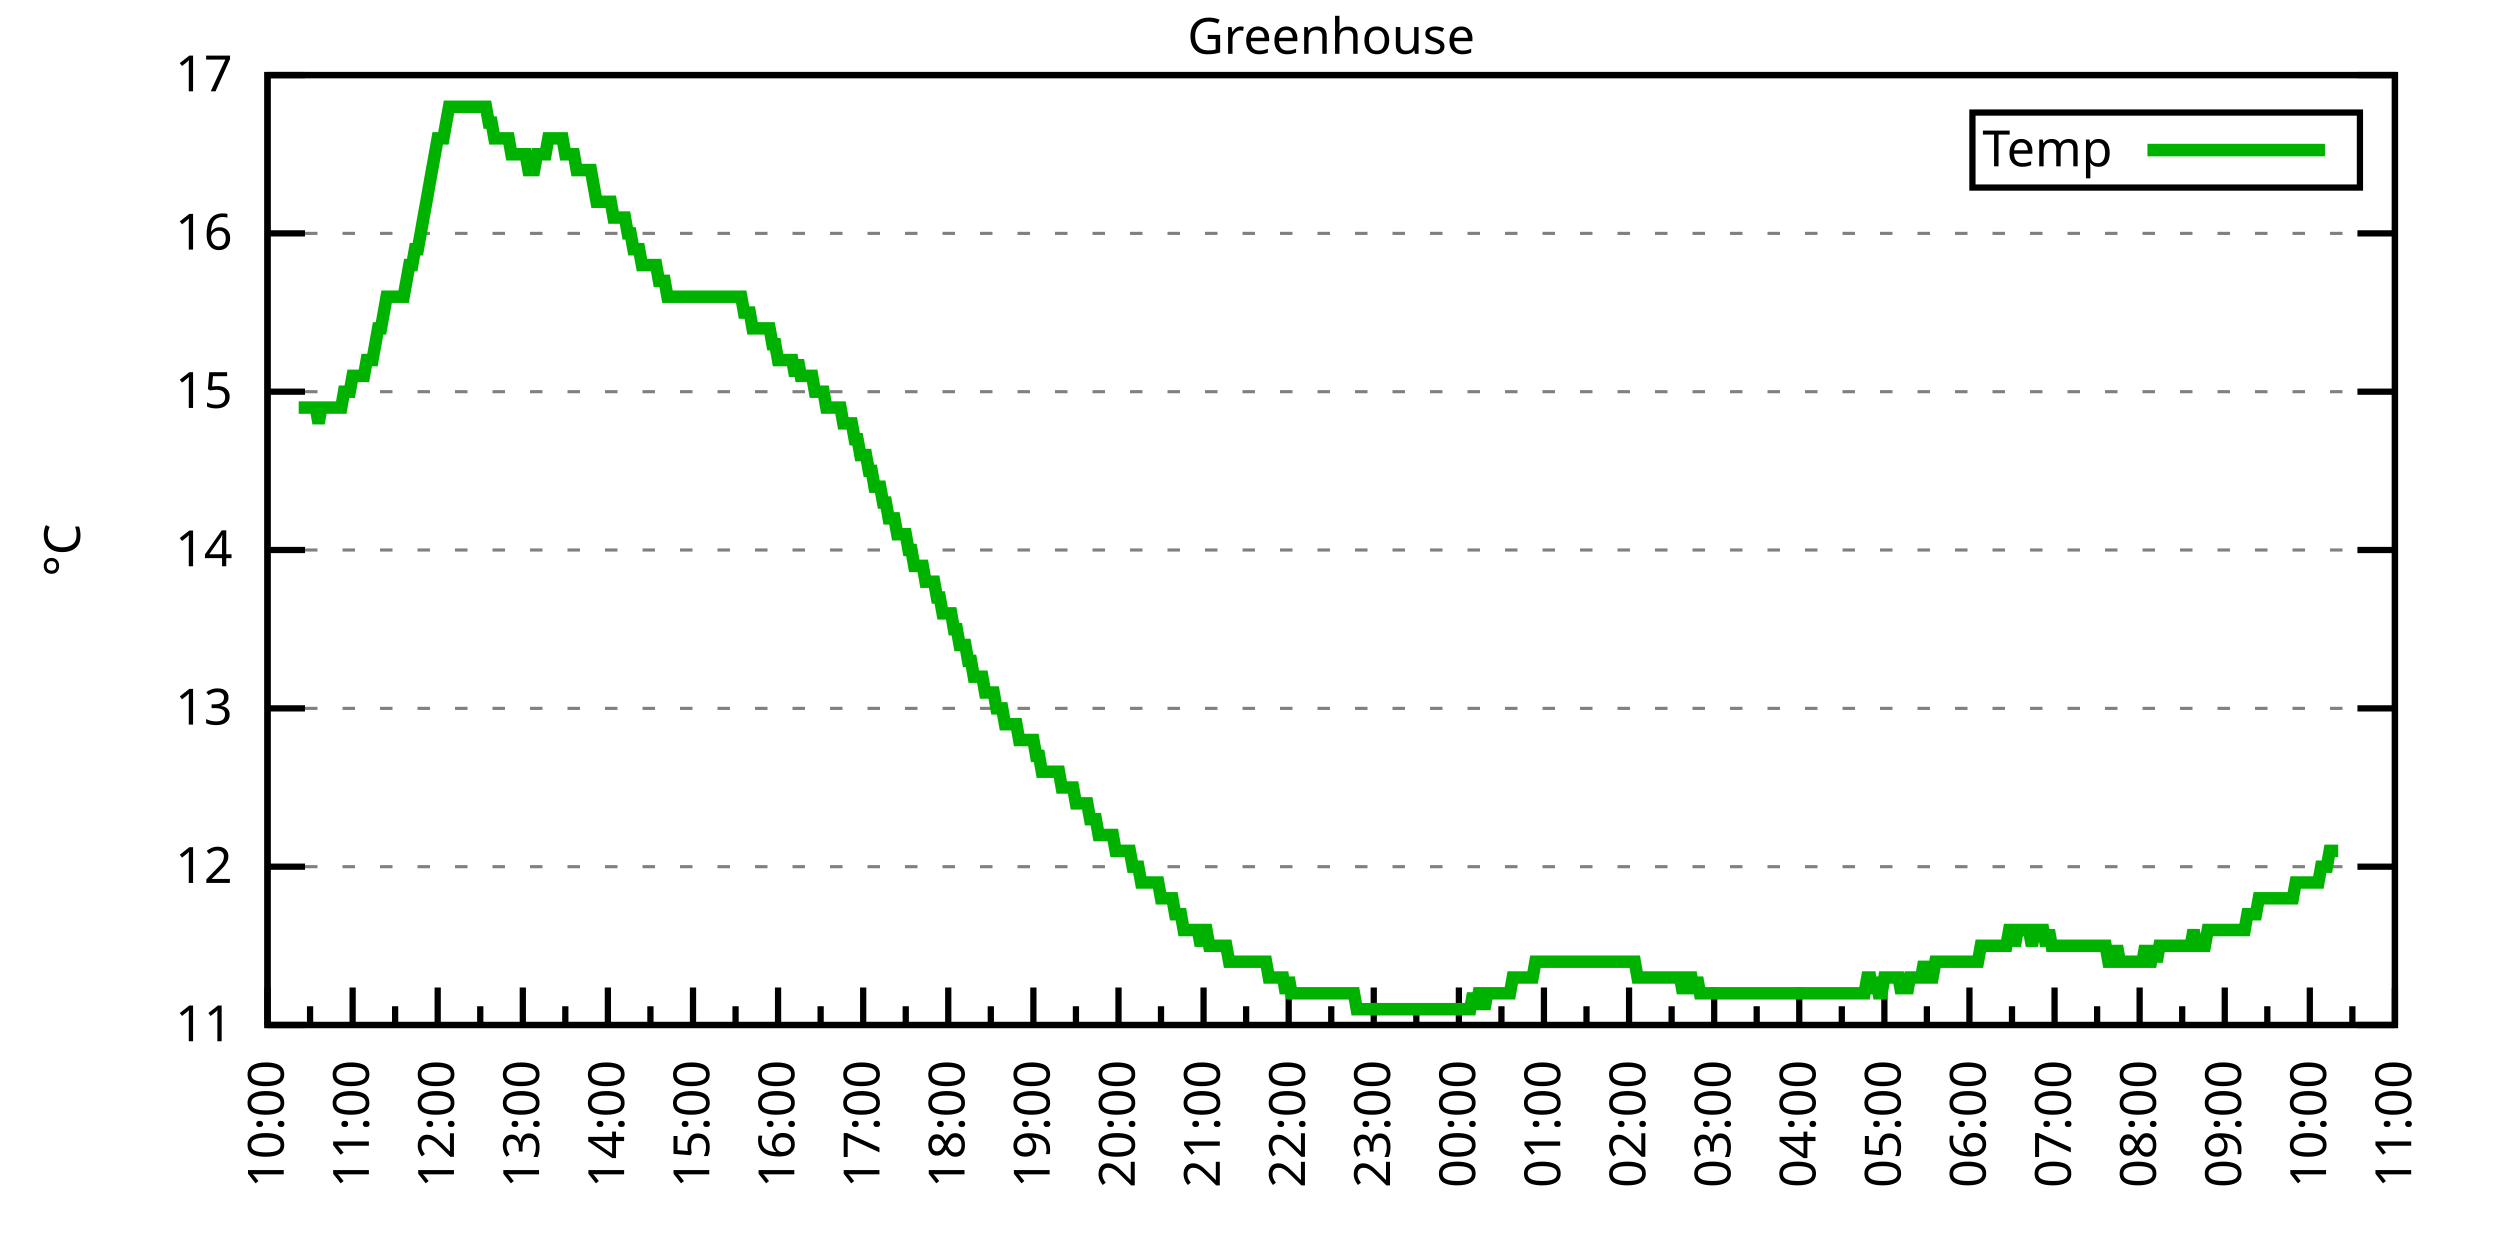
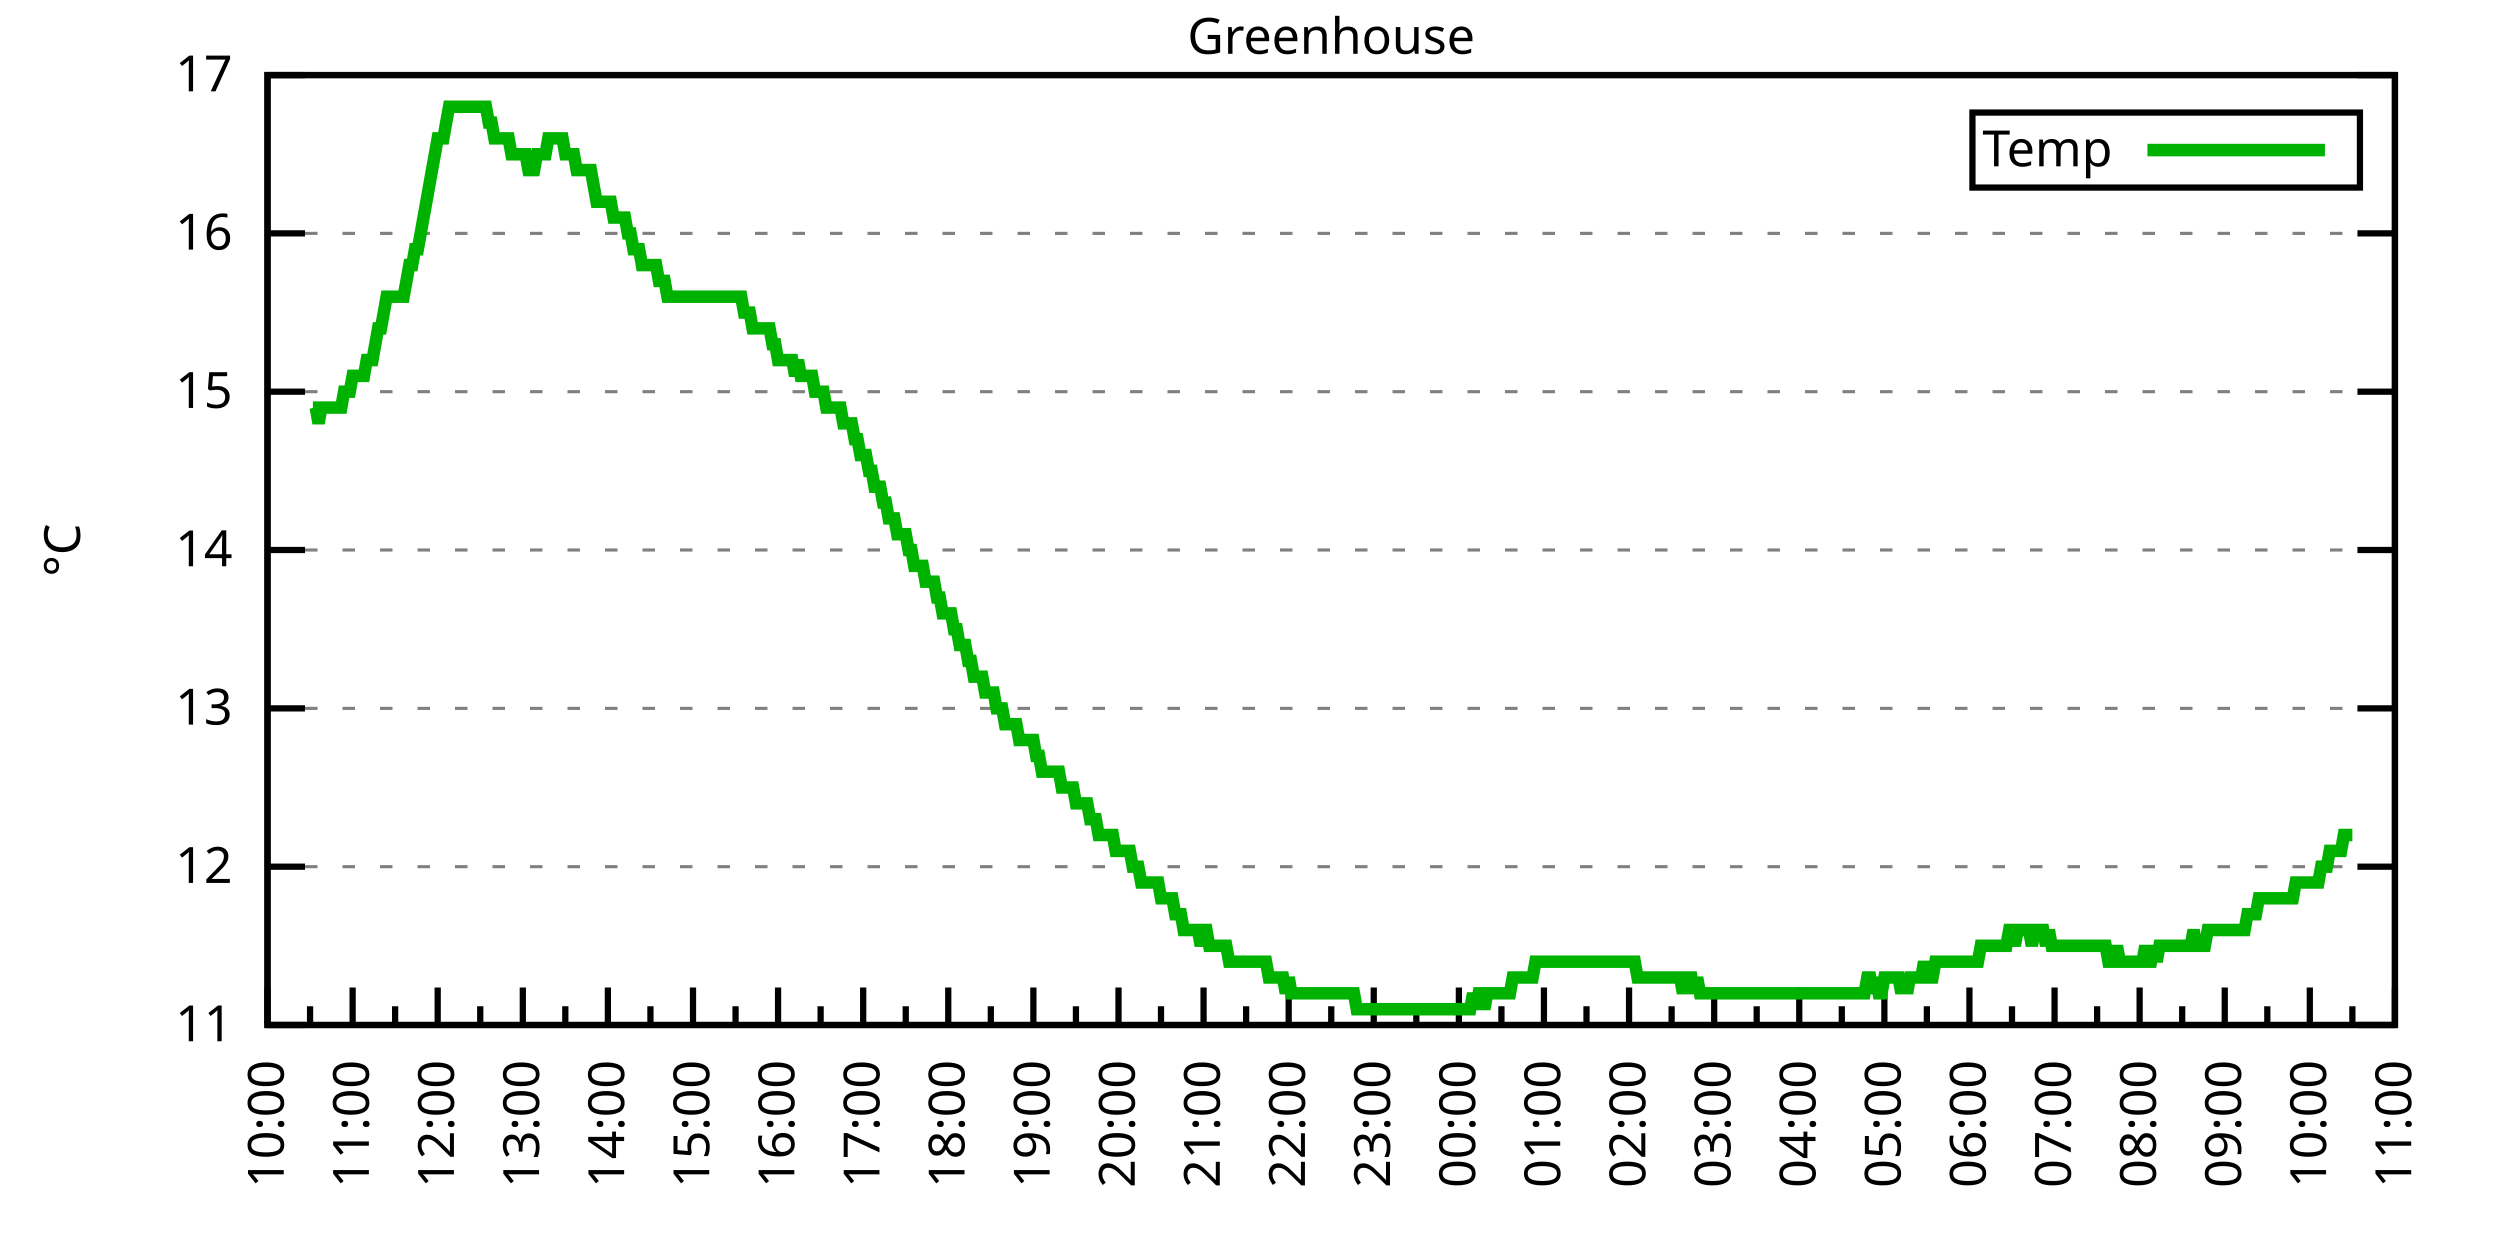
<svg xmlns="http://www.w3.org/2000/svg" xmlns:xlink="http://www.w3.org/1999/xlink" width="400" height="200" viewBox="0 0 400 200">
  <g id="gnuplot_canvas">
    <rect x="0" y="0" width="400" height="200" fill="none" />
    <defs>
      <circle id="gpDot" r="0.5" stroke-width="0.5" stroke="currentColor" />
      <path id="gpPt0" stroke-width="0.333" stroke="currentColor" d="M-1,0 h2 M0,-1 v2" />
      <path id="gpPt1" stroke-width="0.333" stroke="currentColor" d="M-1,-1 L1,1 M1,-1 L-1,1" />
      <path id="gpPt2" stroke-width="0.333" stroke="currentColor" d="M-1,0 L1,0 M0,-1 L0,1 M-1,-1 L1,1 M-1,1 L1,-1" />
      <rect id="gpPt3" stroke-width="0.333" stroke="currentColor" x="-1" y="-1" width="2" height="2" />
      <rect id="gpPt4" stroke-width="0.333" stroke="currentColor" fill="currentColor" x="-1" y="-1" width="2" height="2" />
      <circle id="gpPt5" stroke-width="0.333" stroke="currentColor" cx="0" cy="0" r="1" />
      <use xlink:href="#gpPt5" id="gpPt6" fill="currentColor" stroke="none" />
      <path id="gpPt7" stroke-width="0.333" stroke="currentColor" d="M0,-1.33 L-1.33,0.67 L1.33,0.67 z" />
      <use xlink:href="#gpPt7" id="gpPt8" fill="currentColor" stroke="none" />
      <use xlink:href="#gpPt7" id="gpPt9" stroke="currentColor" transform="rotate(180)" />
      <use xlink:href="#gpPt9" id="gpPt10" fill="currentColor" stroke="none" />
      <use xlink:href="#gpPt3" id="gpPt11" stroke="currentColor" transform="rotate(45)" />
      <use xlink:href="#gpPt11" id="gpPt12" fill="currentColor" stroke="none" />
      <path id="gpPt13" stroke-width="0.333" stroke="currentColor" d="M0,1.330 L1.265,0.411 L0.782,-1.067 L-0.782,-1.076 L-1.265,0.411 z" />
      <use xlink:href="#gpPt13" id="gpPt14" fill="currentColor" stroke="none" />
      <filter id="textbox" filterUnits="objectBoundingBox" x="0" y="0" height="1" width="1">
        <feFlood flood-color="white" flood-opacity="1" result="bgnd" />
        <feComposite in="SourceGraphic" in2="bgnd" operator="atop" />
      </filter>
      <filter id="greybox" filterUnits="objectBoundingBox" x="0" y="0" height="1" width="1">
        <feFlood flood-color="lightgrey" flood-opacity="1" result="grey" />
        <feComposite in="SourceGraphic" in2="grey" operator="atop" />
      </filter>
    </defs>
    <g fill="none" color="white" stroke="currentColor" stroke-width="1.00" stroke-linecap="butt" stroke-linejoin="miter">
</g>
    <g fill="none" color="black" stroke="currentColor" stroke-width="1.00" stroke-linecap="butt" stroke-linejoin="miter">
      <g stroke="none" shape-rendering="crispEdges">
        <polygon fill="rgb(255, 255, 255)" points="42.80,164.00 383.18,164.00 383.18,12.02 42.80,12.02 " />
      </g>
    </g>
    <g fill="none" color="black" stroke="currentColor" stroke-width="1.00" stroke-linecap="butt" stroke-linejoin="miter">
</g>
    <g fill="none" color="black" stroke="black" stroke-width="0.50" stroke-linecap="butt" stroke-linejoin="miter">
</g>
    <g fill="none" color="gray" stroke="currentColor" stroke-width="0.50" stroke-linecap="butt" stroke-linejoin="miter">
      <path stroke="gray" stroke-dasharray="2,4" class="gridline" d="M42.80,164.00 L383.19,164.00  " />
    </g>
    <g fill="none" color="gray" stroke="gray" stroke-width="1.00" stroke-linecap="butt" stroke-linejoin="miter">
</g>
    <g fill="none" color="black" stroke="currentColor" stroke-width="1.00" stroke-linecap="butt" stroke-linejoin="miter">
      <path stroke="black" d="M42.80,164.00 L48.80,164.00 M383.19,164.00 L377.19,164.00  " />
      <g transform="translate(37.20,166.60)" stroke="none" fill="black" font-family="Sans" font-size="8.00" text-anchor="end">
        <text>
          <tspan font-family="Sans"> 11</tspan>
        </text>
      </g>
    </g>
    <g fill="none" color="black" stroke="currentColor" stroke-width="1.00" stroke-linecap="butt" stroke-linejoin="miter">
</g>
    <g fill="none" color="black" stroke="black" stroke-width="0.50" stroke-linecap="butt" stroke-linejoin="miter">
</g>
    <g fill="none" color="gray" stroke="currentColor" stroke-width="0.50" stroke-linecap="butt" stroke-linejoin="miter">
      <path stroke="gray" stroke-dasharray="2,4" class="gridline" d="M42.80,138.67 L383.19,138.67  " />
    </g>
    <g fill="none" color="gray" stroke="gray" stroke-width="1.00" stroke-linecap="butt" stroke-linejoin="miter">
</g>
    <g fill="none" color="black" stroke="currentColor" stroke-width="1.00" stroke-linecap="butt" stroke-linejoin="miter">
      <path stroke="black" d="M42.80,138.67 L48.80,138.67 M383.19,138.67 L377.19,138.67  " />
      <g transform="translate(37.20,141.27)" stroke="none" fill="black" font-family="Sans" font-size="8.00" text-anchor="end">
        <text>
          <tspan font-family="Sans"> 12</tspan>
        </text>
      </g>
    </g>
    <g fill="none" color="black" stroke="currentColor" stroke-width="1.00" stroke-linecap="butt" stroke-linejoin="miter">
</g>
    <g fill="none" color="black" stroke="black" stroke-width="0.50" stroke-linecap="butt" stroke-linejoin="miter">
</g>
    <g fill="none" color="gray" stroke="currentColor" stroke-width="0.50" stroke-linecap="butt" stroke-linejoin="miter">
      <path stroke="gray" stroke-dasharray="2,4" class="gridline" d="M42.80,113.34 L383.19,113.34  " />
    </g>
    <g fill="none" color="gray" stroke="gray" stroke-width="1.00" stroke-linecap="butt" stroke-linejoin="miter">
</g>
    <g fill="none" color="black" stroke="currentColor" stroke-width="1.00" stroke-linecap="butt" stroke-linejoin="miter">
      <path stroke="black" d="M42.80,113.34 L48.80,113.34 M383.19,113.34 L377.19,113.34  " />
      <g transform="translate(37.20,115.94)" stroke="none" fill="black" font-family="Sans" font-size="8.00" text-anchor="end">
        <text>
          <tspan font-family="Sans"> 13</tspan>
        </text>
      </g>
    </g>
    <g fill="none" color="black" stroke="currentColor" stroke-width="1.00" stroke-linecap="butt" stroke-linejoin="miter">
</g>
    <g fill="none" color="black" stroke="black" stroke-width="0.50" stroke-linecap="butt" stroke-linejoin="miter">
</g>
    <g fill="none" color="gray" stroke="currentColor" stroke-width="0.50" stroke-linecap="butt" stroke-linejoin="miter">
      <path stroke="gray" stroke-dasharray="2,4" class="gridline" d="M42.80,88.00 L383.19,88.00  " />
    </g>
    <g fill="none" color="gray" stroke="gray" stroke-width="1.00" stroke-linecap="butt" stroke-linejoin="miter">
</g>
    <g fill="none" color="black" stroke="currentColor" stroke-width="1.00" stroke-linecap="butt" stroke-linejoin="miter">
      <path stroke="black" d="M42.80,88.00 L48.80,88.00 M383.19,88.00 L377.19,88.00  " />
      <g transform="translate(37.20,90.60)" stroke="none" fill="black" font-family="Sans" font-size="8.00" text-anchor="end">
        <text>
          <tspan font-family="Sans"> 14</tspan>
        </text>
      </g>
    </g>
    <g fill="none" color="black" stroke="currentColor" stroke-width="1.00" stroke-linecap="butt" stroke-linejoin="miter">
</g>
    <g fill="none" color="black" stroke="black" stroke-width="0.50" stroke-linecap="butt" stroke-linejoin="miter">
</g>
    <g fill="none" color="gray" stroke="currentColor" stroke-width="0.50" stroke-linecap="butt" stroke-linejoin="miter">
      <path stroke="gray" stroke-dasharray="2,4" class="gridline" d="M42.80,62.67 L383.19,62.67  " />
    </g>
    <g fill="none" color="gray" stroke="gray" stroke-width="1.00" stroke-linecap="butt" stroke-linejoin="miter">
</g>
    <g fill="none" color="black" stroke="currentColor" stroke-width="1.00" stroke-linecap="butt" stroke-linejoin="miter">
      <path stroke="black" d="M42.80,62.67 L48.80,62.67 M383.19,62.67 L377.19,62.67  " />
      <g transform="translate(37.20,65.27)" stroke="none" fill="black" font-family="Sans" font-size="8.00" text-anchor="end">
        <text>
          <tspan font-family="Sans"> 15</tspan>
        </text>
      </g>
    </g>
    <g fill="none" color="black" stroke="currentColor" stroke-width="1.00" stroke-linecap="butt" stroke-linejoin="miter">
</g>
    <g fill="none" color="black" stroke="black" stroke-width="0.50" stroke-linecap="butt" stroke-linejoin="miter">
</g>
    <g fill="none" color="gray" stroke="currentColor" stroke-width="0.50" stroke-linecap="butt" stroke-linejoin="miter">
      <path stroke="gray" stroke-dasharray="2,4" class="gridline" d="M42.80,37.34 L383.19,37.34  " />
    </g>
    <g fill="none" color="gray" stroke="gray" stroke-width="1.00" stroke-linecap="butt" stroke-linejoin="miter">
</g>
    <g fill="none" color="black" stroke="currentColor" stroke-width="1.00" stroke-linecap="butt" stroke-linejoin="miter">
      <path stroke="black" d="M42.80,37.34 L48.80,37.34 M383.19,37.34 L377.19,37.34  " />
      <g transform="translate(37.20,39.94)" stroke="none" fill="black" font-family="Sans" font-size="8.00" text-anchor="end">
        <text>
          <tspan font-family="Sans"> 16</tspan>
        </text>
      </g>
    </g>
    <g fill="none" color="black" stroke="currentColor" stroke-width="1.00" stroke-linecap="butt" stroke-linejoin="miter">
</g>
    <g fill="none" color="black" stroke="black" stroke-width="0.50" stroke-linecap="butt" stroke-linejoin="miter">
</g>
    <g fill="none" color="gray" stroke="currentColor" stroke-width="0.50" stroke-linecap="butt" stroke-linejoin="miter">
      <path stroke="gray" stroke-dasharray="2,4" class="gridline" d="M42.80,12.01 L383.19,12.01  " />
    </g>
    <g fill="none" color="gray" stroke="gray" stroke-width="1.00" stroke-linecap="butt" stroke-linejoin="miter">
</g>
    <g fill="none" color="black" stroke="currentColor" stroke-width="1.00" stroke-linecap="butt" stroke-linejoin="miter">
      <path stroke="black" d="M42.80,12.01 L48.80,12.01 M383.19,12.01 L377.19,12.01  " />
      <g transform="translate(37.20,14.61)" stroke="none" fill="black" font-family="Sans" font-size="8.00" text-anchor="end">
        <text>
          <tspan font-family="Sans"> 17</tspan>
        </text>
      </g>
    </g>
    <g fill="none" color="black" stroke="currentColor" stroke-width="1.00" stroke-linecap="butt" stroke-linejoin="miter">
      <path stroke="black" d="M42.80,164.00 L42.80,158.00  " />
      <g transform="translate(45.40,169.60) rotate(270)" stroke="none" fill="black" font-family="Sans" font-size="8.00" text-anchor="end">
        <text>
          <tspan font-family="Sans">10:00</tspan>
        </text>
      </g>
    </g>
    <g fill="none" color="black" stroke="currentColor" stroke-width="1.00" stroke-linecap="butt" stroke-linejoin="miter">
      <path stroke="black" d="M49.61,164.00 L49.61,161.00 M56.42,164.00 L56.42,158.00  " />
      <g transform="translate(59.02,169.60) rotate(270)" stroke="none" fill="black" font-family="Sans" font-size="8.00" text-anchor="end">
        <text>
          <tspan font-family="Sans">11:00</tspan>
        </text>
      </g>
    </g>
    <g fill="none" color="black" stroke="currentColor" stroke-width="1.00" stroke-linecap="butt" stroke-linejoin="miter">
      <path stroke="black" d="M63.22,164.00 L63.22,161.00 M70.03,164.00 L70.03,158.00  " />
      <g transform="translate(72.63,169.60) rotate(270)" stroke="none" fill="black" font-family="Sans" font-size="8.00" text-anchor="end">
        <text>
          <tspan font-family="Sans">12:00</tspan>
        </text>
      </g>
    </g>
    <g fill="none" color="black" stroke="currentColor" stroke-width="1.00" stroke-linecap="butt" stroke-linejoin="miter">
      <path stroke="black" d="M76.84,164.00 L76.84,161.00 M83.65,164.00 L83.65,158.00  " />
      <g transform="translate(86.25,169.60) rotate(270)" stroke="none" fill="black" font-family="Sans" font-size="8.00" text-anchor="end">
        <text>
          <tspan font-family="Sans">13:00</tspan>
        </text>
      </g>
    </g>
    <g fill="none" color="black" stroke="currentColor" stroke-width="1.00" stroke-linecap="butt" stroke-linejoin="miter">
      <path stroke="black" d="M90.45,164.00 L90.45,161.00 M97.26,164.00 L97.26,158.00  " />
      <g transform="translate(99.86,169.60) rotate(270)" stroke="none" fill="black" font-family="Sans" font-size="8.00" text-anchor="end">
        <text>
          <tspan font-family="Sans">14:00</tspan>
        </text>
      </g>
    </g>
    <g fill="none" color="black" stroke="currentColor" stroke-width="1.00" stroke-linecap="butt" stroke-linejoin="miter">
      <path stroke="black" d="M104.07,164.00 L104.07,161.00 M110.88,164.00 L110.88,158.00  " />
      <g transform="translate(113.48,169.60) rotate(270)" stroke="none" fill="black" font-family="Sans" font-size="8.00" text-anchor="end">
        <text>
          <tspan font-family="Sans">15:00</tspan>
        </text>
      </g>
    </g>
    <g fill="none" color="black" stroke="currentColor" stroke-width="1.00" stroke-linecap="butt" stroke-linejoin="miter">
      <path stroke="black" d="M117.69,164.00 L117.69,161.00 M124.49,164.00 L124.49,158.00  " />
      <g transform="translate(127.09,169.60) rotate(270)" stroke="none" fill="black" font-family="Sans" font-size="8.00" text-anchor="end">
        <text>
          <tspan font-family="Sans">16:00</tspan>
        </text>
      </g>
    </g>
    <g fill="none" color="black" stroke="currentColor" stroke-width="1.00" stroke-linecap="butt" stroke-linejoin="miter">
      <path stroke="black" d="M131.30,164.00 L131.30,161.00 M138.11,164.00 L138.11,158.00  " />
      <g transform="translate(140.71,169.60) rotate(270)" stroke="none" fill="black" font-family="Sans" font-size="8.00" text-anchor="end">
        <text>
          <tspan font-family="Sans">17:00</tspan>
        </text>
      </g>
    </g>
    <g fill="none" color="black" stroke="currentColor" stroke-width="1.00" stroke-linecap="butt" stroke-linejoin="miter">
      <path stroke="black" d="M144.92,164.00 L144.92,161.00 M151.72,164.00 L151.72,158.00  " />
      <g transform="translate(154.32,169.60) rotate(270)" stroke="none" fill="black" font-family="Sans" font-size="8.00" text-anchor="end">
        <text>
          <tspan font-family="Sans">18:00</tspan>
        </text>
      </g>
    </g>
    <g fill="none" color="black" stroke="currentColor" stroke-width="1.00" stroke-linecap="butt" stroke-linejoin="miter">
      <path stroke="black" d="M158.53,164.00 L158.53,161.00 M165.34,164.00 L165.34,158.00  " />
      <g transform="translate(167.94,169.60) rotate(270)" stroke="none" fill="black" font-family="Sans" font-size="8.00" text-anchor="end">
        <text>
          <tspan font-family="Sans">19:00</tspan>
        </text>
      </g>
    </g>
    <g fill="none" color="black" stroke="currentColor" stroke-width="1.00" stroke-linecap="butt" stroke-linejoin="miter">
      <path stroke="black" d="M172.15,164.00 L172.15,161.00 M178.96,164.00 L178.96,158.00  " />
      <g transform="translate(181.56,169.60) rotate(270)" stroke="none" fill="black" font-family="Sans" font-size="8.00" text-anchor="end">
        <text>
          <tspan font-family="Sans">20:00</tspan>
        </text>
      </g>
    </g>
    <g fill="none" color="black" stroke="currentColor" stroke-width="1.00" stroke-linecap="butt" stroke-linejoin="miter">
      <path stroke="black" d="M185.76,164.00 L185.76,161.00 M192.57,164.00 L192.57,158.00  " />
      <g transform="translate(195.17,169.60) rotate(270)" stroke="none" fill="black" font-family="Sans" font-size="8.00" text-anchor="end">
        <text>
          <tspan font-family="Sans">21:00</tspan>
        </text>
      </g>
    </g>
    <g fill="none" color="black" stroke="currentColor" stroke-width="1.00" stroke-linecap="butt" stroke-linejoin="miter">
      <path stroke="black" d="M199.38,164.00 L199.38,161.00 M206.19,164.00 L206.19,158.00  " />
      <g transform="translate(208.79,169.60) rotate(270)" stroke="none" fill="black" font-family="Sans" font-size="8.00" text-anchor="end">
        <text>
          <tspan font-family="Sans">22:00</tspan>
        </text>
      </g>
    </g>
    <g fill="none" color="black" stroke="currentColor" stroke-width="1.00" stroke-linecap="butt" stroke-linejoin="miter">
      <path stroke="black" d="M213.00,164.00 L213.00,161.00 M219.80,164.00 L219.80,158.00  " />
      <g transform="translate(222.40,169.60) rotate(270)" stroke="none" fill="black" font-family="Sans" font-size="8.00" text-anchor="end">
        <text>
          <tspan font-family="Sans">23:00</tspan>
        </text>
      </g>
    </g>
    <g fill="none" color="black" stroke="currentColor" stroke-width="1.00" stroke-linecap="butt" stroke-linejoin="miter">
      <path stroke="black" d="M226.61,164.00 L226.61,161.00 M233.42,164.00 L233.42,158.00  " />
      <g transform="translate(236.02,169.60) rotate(270)" stroke="none" fill="black" font-family="Sans" font-size="8.00" text-anchor="end">
        <text>
          <tspan font-family="Sans">00:00</tspan>
        </text>
      </g>
    </g>
    <g fill="none" color="black" stroke="currentColor" stroke-width="1.00" stroke-linecap="butt" stroke-linejoin="miter">
      <path stroke="black" d="M240.23,164.00 L240.23,161.00 M247.03,164.00 L247.03,158.00  " />
      <g transform="translate(249.63,169.60) rotate(270)" stroke="none" fill="black" font-family="Sans" font-size="8.00" text-anchor="end">
        <text>
          <tspan font-family="Sans">01:00</tspan>
        </text>
      </g>
    </g>
    <g fill="none" color="black" stroke="currentColor" stroke-width="1.00" stroke-linecap="butt" stroke-linejoin="miter">
      <path stroke="black" d="M253.84,164.00 L253.84,161.00 M260.65,164.00 L260.65,158.00  " />
      <g transform="translate(263.25,169.60) rotate(270)" stroke="none" fill="black" font-family="Sans" font-size="8.00" text-anchor="end">
        <text>
          <tspan font-family="Sans">02:00</tspan>
        </text>
      </g>
    </g>
    <g fill="none" color="black" stroke="currentColor" stroke-width="1.00" stroke-linecap="butt" stroke-linejoin="miter">
      <path stroke="black" d="M267.46,164.00 L267.46,161.00 M274.27,164.00 L274.27,158.00  " />
      <g transform="translate(276.87,169.60) rotate(270)" stroke="none" fill="black" font-family="Sans" font-size="8.00" text-anchor="end">
        <text>
          <tspan font-family="Sans">03:00</tspan>
        </text>
      </g>
    </g>
    <g fill="none" color="black" stroke="currentColor" stroke-width="1.00" stroke-linecap="butt" stroke-linejoin="miter">
      <path stroke="black" d="M281.07,164.00 L281.07,161.00 M287.88,164.00 L287.88,158.00  " />
      <g transform="translate(290.48,169.60) rotate(270)" stroke="none" fill="black" font-family="Sans" font-size="8.00" text-anchor="end">
        <text>
          <tspan font-family="Sans">04:00</tspan>
        </text>
      </g>
    </g>
    <g fill="none" color="black" stroke="currentColor" stroke-width="1.00" stroke-linecap="butt" stroke-linejoin="miter">
      <path stroke="black" d="M294.69,164.00 L294.69,161.00 M301.50,164.00 L301.50,158.00  " />
      <g transform="translate(304.10,169.60) rotate(270)" stroke="none" fill="black" font-family="Sans" font-size="8.00" text-anchor="end">
        <text>
          <tspan font-family="Sans">05:00</tspan>
        </text>
      </g>
    </g>
    <g fill="none" color="black" stroke="currentColor" stroke-width="1.00" stroke-linecap="butt" stroke-linejoin="miter">
      <path stroke="black" d="M308.30,164.00 L308.30,161.00 M315.11,164.00 L315.11,158.00  " />
      <g transform="translate(317.71,169.60) rotate(270)" stroke="none" fill="black" font-family="Sans" font-size="8.00" text-anchor="end">
        <text>
          <tspan font-family="Sans">06:00</tspan>
        </text>
      </g>
    </g>
    <g fill="none" color="black" stroke="currentColor" stroke-width="1.00" stroke-linecap="butt" stroke-linejoin="miter">
      <path stroke="black" d="M321.92,164.00 L321.92,161.00 M328.73,164.00 L328.73,158.00  " />
      <g transform="translate(331.33,169.60) rotate(270)" stroke="none" fill="black" font-family="Sans" font-size="8.00" text-anchor="end">
        <text>
          <tspan font-family="Sans">07:00</tspan>
        </text>
      </g>
    </g>
    <g fill="none" color="black" stroke="currentColor" stroke-width="1.00" stroke-linecap="butt" stroke-linejoin="miter">
      <path stroke="black" d="M335.54,164.00 L335.54,161.00 M342.34,164.00 L342.34,158.00  " />
      <g transform="translate(344.94,169.60) rotate(270)" stroke="none" fill="black" font-family="Sans" font-size="8.00" text-anchor="end">
        <text>
          <tspan font-family="Sans">08:00</tspan>
        </text>
      </g>
    </g>
    <g fill="none" color="black" stroke="currentColor" stroke-width="1.00" stroke-linecap="butt" stroke-linejoin="miter">
      <path stroke="black" d="M349.15,164.00 L349.15,161.00 M355.96,164.00 L355.96,158.00  " />
      <g transform="translate(358.56,169.60) rotate(270)" stroke="none" fill="black" font-family="Sans" font-size="8.00" text-anchor="end">
        <text>
          <tspan font-family="Sans">09:00</tspan>
        </text>
      </g>
    </g>
    <g fill="none" color="black" stroke="currentColor" stroke-width="1.00" stroke-linecap="butt" stroke-linejoin="miter">
      <path stroke="black" d="M362.77,164.00 L362.77,161.00 M369.57,164.00 L369.57,158.00  " />
      <g transform="translate(372.17,169.60) rotate(270)" stroke="none" fill="black" font-family="Sans" font-size="8.00" text-anchor="end">
        <text>
          <tspan font-family="Sans">10:00</tspan>
        </text>
      </g>
    </g>
    <g fill="none" color="black" stroke="currentColor" stroke-width="1.00" stroke-linecap="butt" stroke-linejoin="miter">
      <path stroke="black" d="M376.38,164.00 L376.38,161.00 M383.19,164.00 L383.19,158.00  " />
      <g transform="translate(385.79,169.60) rotate(270)" stroke="none" fill="black" font-family="Sans" font-size="8.00" text-anchor="end">
        <text>
          <tspan font-family="Sans">11:00</tspan>
        </text>
      </g>
    </g>
    <g fill="none" color="black" stroke="currentColor" stroke-width="1.00" stroke-linecap="butt" stroke-linejoin="miter">
</g>
    <g fill="none" color="black" stroke="currentColor" stroke-width="1.00" stroke-linecap="butt" stroke-linejoin="miter">
      <path stroke="black" d="M42.80,12.01 L42.80,164.00 L383.19,164.00 L383.19,12.01 L42.80,12.01 Z  " />
    </g>
    <g fill="none" color="black" stroke="currentColor" stroke-width="1.00" stroke-linecap="butt" stroke-linejoin="miter">
      <g transform="translate(12.80,88.01) rotate(270)" stroke="none" fill="black" font-family="Sans" font-size="8.00" text-anchor="middle">
        <text>
          <tspan font-family="Sans">°C</tspan>
        </text>
      </g>
    </g>
    <g fill="none" color="black" stroke="currentColor" stroke-width="1.00" stroke-linecap="butt" stroke-linejoin="miter">
</g>
    <g fill="none" color="black" stroke="currentColor" stroke-width="1.00" stroke-linecap="butt" stroke-linejoin="miter">
      <path stroke="black" d="M315.59,30.01 L315.59,18.01 L377.59,18.01 L377.59,30.01 L315.59,30.01 Z  " />
    </g>
    <g id="Greenhouse_plot_1">
      <g fill="none" color="white" stroke="black" stroke-width="2.00" stroke-linecap="butt" stroke-linejoin="miter">
</g>
      <g fill="none" color="black" stroke="currentColor" stroke-width="2.00" stroke-linecap="butt" stroke-linejoin="miter">
        <g transform="translate(337.99,26.61)" stroke="none" fill="black" font-family="Sans" font-size="8.00" text-anchor="end">
          <text>
            <tspan font-family="Sans">Temp</tspan>
          </text>
        </g>
      </g>
      <g fill="none" color="black" stroke="currentColor" stroke-width="2.00" stroke-linecap="butt" stroke-linejoin="miter">
-         <path stroke="rgb(  0, 178,   0)" d="M343.59,24.01 L371.99,24.01 M47.79,65.21 L48.25,65.21 L48.70,65.21 L49.15,65.21 L49.61,65.21 L50.06,65.21   L50.52,65.21 L50.97,67.74 L51.42,65.21 L51.88,65.21 L52.33,65.21 L52.78,65.21 L53.24,65.21 L53.69,65.21   L54.15,65.21 L54.60,65.21 L55.05,62.67 L55.51,62.67 L55.96,62.67 L56.42,60.14 L56.87,60.14 L57.32,60.14   L57.78,60.14 L58.23,60.14 L58.68,57.61 L59.14,57.61 L59.59,57.61 L60.05,55.07 L60.50,52.54 L60.95,52.54   L61.41,50.01 L61.86,47.47 L62.32,47.47 L62.77,47.47 L63.22,47.47 L63.68,47.47 L64.13,47.47 L64.58,47.47   L65.04,44.94 L65.49,42.41 L65.95,42.41 L66.40,39.87 L66.85,39.87 L67.31,37.34 L67.76,34.81 L68.22,32.28   L68.67,29.74 L69.12,27.21 L69.58,24.68 L70.03,22.14 L70.49,22.14 L70.94,22.14 L71.39,19.61 L71.85,17.08   L72.30,17.08 L72.75,17.08 L73.21,17.08 L73.66,17.08 L74.12,17.08 L74.57,17.08 L75.02,17.08 L75.48,17.08   L75.93,17.08 L76.39,17.08 L76.84,17.08 L77.29,17.08 L77.75,17.08 L78.20,19.61 L78.65,19.61 L79.11,22.14   L79.56,22.14 L80.02,22.14 L80.47,22.14 L80.92,22.14 L81.38,22.14 L81.83,24.68 L82.29,24.68 L82.74,24.68   L83.19,24.68 L83.65,24.68 L84.10,24.68 L84.55,27.21 L85.01,27.21 L85.46,27.21 L85.92,24.68 L86.37,24.68   L86.82,24.68 L87.28,24.68 L87.73,22.14 L88.19,22.14 L88.64,22.14 L89.09,22.14 L89.55,22.14 L90.00,22.14   L90.45,24.68 L90.91,24.68 L91.36,24.68 L91.82,24.68 L92.27,27.21 L92.72,27.21 L93.18,27.21 L93.63,27.21   L94.09,27.21 L94.54,27.21 L94.99,29.74 L95.45,32.28 L95.90,32.28 L96.35,32.28 L96.81,32.28 L97.26,32.28   L97.72,32.28 L98.17,34.81 L98.62,34.81 L99.08,34.81 L99.53,34.81 L99.99,34.81 L100.44,37.34 L100.89,37.34   L101.35,39.87 L101.80,39.87 L102.25,39.87 L102.71,42.41 L103.16,42.41 L103.62,42.41 L104.07,42.41 L104.52,42.41   L104.98,42.41 L105.43,44.94 L105.89,44.94 L106.34,44.94 L106.79,47.47 L107.25,47.47 L107.70,47.47 L108.15,47.47   L108.61,47.47 L109.06,47.47 L109.52,47.47 L109.97,47.47 L110.42,47.47 L110.88,47.47 L111.33,47.47 L111.79,47.47   L112.24,47.47 L112.69,47.47 L113.15,47.47 L113.60,47.47 L114.05,47.47 L114.51,47.47 L114.96,47.47 L115.42,47.47   L115.87,47.47 L116.32,47.47 L116.78,47.47 L117.23,47.47 L117.69,47.47 L118.14,47.47 L118.59,47.47 L119.05,50.01   L119.50,50.01 L119.96,50.01 L120.41,52.54 L120.86,52.54 L121.32,52.54 L121.77,52.54 L122.22,52.54 L122.68,52.54   L123.13,52.54 L123.59,55.07 L124.04,55.07 L124.49,57.61 L124.95,57.61 L125.40,57.61 L125.86,57.61 L126.31,57.61   L126.76,57.61 L127.22,60.14 L127.67,57.61 L128.12,60.14 L128.58,60.14 L129.03,60.14 L129.49,60.14 L129.94,60.14   L130.39,62.67 L130.85,62.67 L131.30,62.67 L131.76,62.67 L132.21,65.21 L132.66,65.21 L133.12,65.21 L133.57,65.21   L134.02,65.21 L134.48,65.21 L134.93,67.74 L135.39,67.74 L135.84,67.74 L136.29,67.74 L136.75,70.27 L137.20,70.27   L137.66,72.81 L138.11,72.81 L138.56,72.81 L139.02,75.34 L139.47,75.34 L139.92,77.87 L140.38,77.87 L140.83,77.87   L141.29,80.41 L141.74,80.41 L142.19,82.94 L142.65,82.94 L143.10,82.94 L143.56,85.47 L144.01,85.47 L144.46,85.47   L144.92,85.47 L145.37,88.00 L145.82,88.00 L146.28,90.54 L146.73,90.54 L147.19,90.54 L147.64,90.54 L148.09,93.07   L148.55,93.07 L149.00,93.07 L149.46,93.07 L149.91,95.60 L150.36,95.60 L150.82,98.14 L151.27,98.14 L151.72,98.14   L152.18,98.14 L152.63,100.67 L153.09,100.67 L153.54,103.20 L153.99,103.20 L154.45,103.20 L154.90,105.74 L155.36,105.74   L155.81,108.27 L156.26,108.27 L156.72,108.27 L157.17,108.27 L157.62,110.80 L158.08,110.80 L158.53,110.80 L158.99,110.80   L159.44,113.34 L159.89,113.34 L160.35,113.34 L160.80,115.87 L161.26,115.87 L161.71,115.87 L162.16,115.87 L162.62,115.87   L163.07,118.40 L163.52,118.40 L163.98,118.40 L164.43,118.40 L164.89,118.40 L165.34,118.40 L165.79,120.94 L166.25,120.94   L166.70,123.47 L167.16,123.47 L167.61,123.47 L168.06,123.47 L168.52,123.47 L168.97,123.47 L169.43,123.47 L169.88,126.00   L170.33,126.00 L170.79,126.00 L171.24,126.00 L171.69,126.00 L172.15,128.54 L172.60,128.54 L173.06,128.54 L173.51,128.54   L173.96,128.54 L174.42,131.07 L174.87,131.07 L175.33,131.07 L175.78,133.60 L176.23,133.60 L176.69,133.60 L177.14,133.60   L177.59,133.60 L178.05,133.60 L178.50,136.14 L178.96,136.14 L179.41,136.14 L179.86,136.14 L180.32,136.14 L180.77,136.14   L181.23,138.67 L181.68,138.67 L182.13,138.67 L182.59,141.20 L183.04,141.20 L183.49,141.20 L183.95,141.20 L184.40,141.20   L184.86,141.20 L185.31,141.20 L185.76,143.73 L186.22,143.73 L186.67,143.73 L187.13,143.73 L187.58,143.73 L188.03,146.27   L188.49,146.27 L188.94,146.27 L189.39,148.80 L189.85,148.80 L190.30,148.80 L190.76,148.80 L191.21,148.80 L191.66,148.80   L192.12,151.33 L192.57,148.80 L193.03,148.80 L193.48,151.33 L193.93,151.33 L194.39,151.33 L194.84,151.33 L195.29,151.33   L195.75,151.33 L196.20,151.33 L196.66,153.87 L197.11,153.87 L197.56,153.87 L198.02,153.87 L198.47,153.87 L198.93,153.87   L199.38,153.87 L199.83,153.87 L200.29,153.87 L200.74,153.87 L201.19,153.87 L201.65,153.87 L202.10,153.87 L202.56,153.87   L203.01,156.40 L203.46,156.40 L203.92,156.40 L204.37,156.40 L204.83,156.40 L205.28,156.40 L205.73,158.93 L206.19,156.40   L206.64,158.93 L207.09,158.93 L207.55,158.93 L208.00,158.93 L208.46,158.93 L208.91,158.93 L209.36,158.93 L209.82,158.93   L210.27,158.93 L210.73,158.93 L211.18,158.93 L211.63,158.93 L212.09,158.93 L212.54,158.93 L213.00,158.93 L213.45,158.93   L213.90,158.93 L214.36,158.93 L214.81,158.93 L215.26,158.93 L215.72,158.93 L216.17,158.93 L216.63,158.93 L217.08,161.47   L217.53,161.47 L217.99,161.47 L218.44,161.47 L218.90,161.47 L219.35,161.47 L219.80,161.47 L220.26,161.47 L220.71,161.47   L221.16,161.47 L221.62,161.47 L222.07,161.47 L222.53,161.47 L222.98,161.47 L223.43,161.47 L223.89,161.47 L224.34,161.47   L224.80,161.47 L225.25,161.47 L225.70,161.47 L226.16,161.47 L226.61,161.47 L227.06,161.47 L227.52,161.47 L227.97,161.47   L228.43,161.47 L228.88,161.47 L229.33,161.47 L229.79,161.47 L230.24,161.47 L230.70,161.47 L231.15,161.47 L231.60,161.47   L232.06,161.47 L232.51,161.47 L232.96,161.47 L233.42,161.47 L233.87,161.47 L234.33,161.47 L234.78,161.47 L235.23,161.47   L235.69,158.93 L236.14,161.47 L236.60,158.93 L237.05,158.93 L237.50,161.47 L237.96,158.93 L238.41,158.93 L238.86,158.93   L239.32,158.93 L239.77,158.93 L240.23,158.93 L240.68,158.93 L241.13,158.93 L241.59,158.93 L242.04,156.40 L242.50,156.40   L242.95,156.40 L243.40,156.40 L243.86,156.40 L244.31,156.40 L244.76,156.40 L245.22,156.40 L245.67,153.87 L246.13,153.87   L246.58,153.87 L247.03,153.87 L247.49,153.87 L247.94,153.87 L248.40,153.87 L248.85,153.87 L249.30,153.87 L249.76,153.87   L250.21,153.87 L250.66,153.87 L251.12,153.87 L251.57,153.87 L252.03,153.87 L252.48,153.87 L252.93,153.87 L253.39,153.87   L253.84,153.87 L254.30,153.87 L254.75,153.87 L255.20,153.87 L255.66,153.87 L256.11,153.87 L256.56,153.87 L257.02,153.87   L257.47,153.87 L257.93,153.87 L258.38,153.87 L258.83,153.87 L259.29,153.87 L259.74,153.87 L260.20,153.87 L260.65,153.87   L261.10,153.87 L261.56,153.87 L262.01,156.40 L262.47,156.40 L262.92,156.40 L263.37,156.40 L263.83,156.40 L264.28,156.40   L264.73,156.40 L265.19,156.40 L265.64,156.40 L266.10,156.40 L266.55,156.40 L267.00,156.40 L267.46,156.40 L267.91,156.40   L268.37,156.40 L268.82,156.40 L269.27,158.93 L269.73,156.40 L270.18,156.40 L270.63,156.40 L271.09,158.93 L271.54,156.40   L272.00,158.93 L272.45,158.93 L272.90,158.93 L273.36,158.93 L273.81,158.93 L274.27,158.93 L274.72,158.93 L275.17,158.93   L275.63,158.93 L276.08,158.93 L276.53,158.93 L276.99,158.93 L277.44,158.93 L277.90,158.93 L278.35,158.93 L278.80,158.93   L279.26,158.93 L279.71,158.93 L280.17,158.93 L280.62,158.93 L281.07,158.93 L281.53,158.93 L281.98,158.93 L282.43,158.93   L282.89,158.93 L283.34,158.93 L283.80,158.93 L284.25,158.93 L284.70,158.93 L285.16,158.93 L285.61,158.93 L286.07,158.93   L286.52,158.93 L286.97,158.93 L287.43,158.93 L287.88,158.93 L288.33,158.93 L288.79,158.93 L289.24,158.93 L289.70,158.93   L290.15,158.93 L290.60,158.93 L291.06,158.93 L291.51,158.93 L291.97,158.93 L292.42,158.93 L292.87,158.93 L293.33,158.93   L293.78,158.93 L294.23,158.93 L294.69,158.93 L295.14,158.93 L295.60,158.93 L296.05,158.93 L296.50,158.93 L296.96,158.93   L297.41,158.93 L297.87,158.93 L298.32,158.93 L298.77,156.40 L299.23,156.40 L299.68,158.93 L300.13,156.40 L300.59,158.93   L301.04,158.93 L301.50,156.40 L301.95,156.40 L302.40,156.40 L302.86,156.40 L303.31,156.40 L303.77,156.40 L304.22,158.93   L304.67,156.40 L305.13,158.93 L305.58,156.40 L306.03,156.40 L306.49,156.40 L306.94,156.40 L307.40,156.40 L307.85,153.87   L308.30,156.40 L308.76,156.40 L309.21,156.40 L309.67,153.87 L310.12,153.87 L310.57,153.87 L311.03,153.87 L311.48,153.87   L311.94,153.87 L312.39,153.87 L312.84,153.87 L313.30,153.87 L313.75,153.87 L314.20,153.87 L314.66,153.87 L315.11,153.87   L315.57,153.87 L316.02,153.87 L316.47,153.87 L316.93,151.33 L317.38,151.33 L317.84,151.33 L318.29,151.33 L318.74,151.33   L319.20,151.33 L319.65,151.33 L320.10,151.33 L320.56,151.33 L321.01,151.33 L321.47,148.80 L321.92,148.80 L322.37,151.33   L322.83,148.80 L323.28,148.80 L323.74,148.80 L324.19,148.80 L324.64,148.80 L325.10,151.33 L325.55,148.80 L326.00,148.80   L326.46,148.80 L326.91,148.80 L327.37,151.33 L327.82,148.80 L328.27,151.33 L328.73,151.33 L329.18,151.33 L329.64,151.33   L330.09,151.33 L330.54,151.33 L331.00,151.33 L331.45,151.33 L331.90,151.33 L332.36,151.33 L332.81,151.33 L333.27,151.33   L333.72,151.33 L334.17,151.33 L334.63,151.33 L335.08,151.33 L335.54,151.33 L335.99,151.33 L336.44,151.33 L336.90,151.33   L337.35,153.87 L337.80,153.87 L338.26,153.87 L338.71,151.33 L339.17,153.87 L339.62,153.87 L340.07,153.87 L340.53,153.87   L340.98,153.87 L341.44,153.87 L341.89,153.87 L342.34,153.87 L342.80,153.87 L343.25,151.33 L343.70,153.87 L344.16,153.87   L344.61,151.33 L345.07,153.87 L345.52,151.33 L345.97,151.33 L346.43,151.33 L346.88,151.33 L347.34,151.33 L347.79,151.33   L348.24,151.33 L348.70,151.33 L349.15,151.33 L349.60,151.33 L350.06,151.33 L350.51,151.33 L350.97,148.80 L351.42,151.33   L351.87,151.33 L352.33,151.33 L352.78,151.33 L353.24,148.80 L353.69,148.80 L354.14,148.80 L354.60,148.80 L355.05,148.80   L355.50,148.80 L355.96,148.80 L356.41,148.80 L356.87,148.80 L357.32,148.80 L357.77,148.80 L358.23,148.80 L358.68,148.80   L359.14,148.80 L359.59,146.27 L360.04,146.27 L360.50,146.27 L360.95,146.27 L361.41,143.73 L361.86,143.73 L362.31,143.73   L362.77,143.73 L363.22,143.73 L363.67,143.73 L364.13,143.73 L364.58,143.73 L365.04,143.73 L365.49,143.73 L365.94,143.73   L366.40,143.73 L366.85,143.73 L367.31,141.20 L367.76,141.20 L368.21,141.20 L368.67,141.20 L369.12,141.20 L369.57,141.20   L370.03,141.20 L370.48,141.20 L370.94,141.20 L371.39,138.67 L371.84,138.67 L372.30,138.67 L372.75,136.14 L373.21,136.14   L373.66,136.14 L374.11,136.14  " />
+         <path stroke="rgb(  0, 178,   0)" d="M343.59,24.01 L371.99,24.01 M50.06,65.21 L50.52,65.21 L50.97,67.74 L51.42,65.21 L51.88,65.21 L52.33,65.21   L52.78,65.21 L53.24,65.21 L53.69,65.21 L54.15,65.21 L54.60,65.21 L55.05,62.67 L55.51,62.67 L55.96,62.67   L56.42,60.14 L56.87,60.14 L57.32,60.14 L57.78,60.14 L58.23,60.14 L58.68,57.61 L59.14,57.61 L59.59,57.61   L60.05,55.07 L60.50,52.54 L60.95,52.54 L61.41,50.01 L61.86,47.47 L62.32,47.47 L62.77,47.47 L63.22,47.47   L63.68,47.47 L64.13,47.47 L64.58,47.47 L65.04,44.94 L65.49,42.41 L65.95,42.41 L66.40,39.87 L66.85,39.87   L67.31,37.34 L67.76,34.81 L68.22,32.28 L68.67,29.74 L69.12,27.21 L69.58,24.68 L70.03,22.14 L70.49,22.14   L70.94,22.14 L71.39,19.61 L71.85,17.08 L72.30,17.08 L72.75,17.08 L73.21,17.08 L73.66,17.08 L74.12,17.08   L74.57,17.08 L75.02,17.08 L75.48,17.08 L75.93,17.08 L76.39,17.08 L76.84,17.08 L77.29,17.08 L77.75,17.08   L78.20,19.61 L78.65,19.61 L79.11,22.14 L79.56,22.14 L80.02,22.14 L80.47,22.14 L80.92,22.14 L81.38,22.14   L81.83,24.68 L82.29,24.68 L82.74,24.68 L83.19,24.68 L83.65,24.68 L84.10,24.68 L84.55,27.21 L85.01,27.21   L85.46,27.21 L85.92,24.68 L86.37,24.68 L86.82,24.68 L87.28,24.68 L87.73,22.14 L88.19,22.14 L88.64,22.14   L89.09,22.14 L89.55,22.14 L90.00,22.14 L90.45,24.68 L90.91,24.68 L91.36,24.68 L91.82,24.68 L92.27,27.21   L92.72,27.21 L93.18,27.21 L93.63,27.21 L94.09,27.21 L94.54,27.21 L94.99,29.74 L95.45,32.28 L95.90,32.28   L96.35,32.28 L96.81,32.28 L97.26,32.28 L97.72,32.28 L98.17,34.81 L98.62,34.81 L99.08,34.81 L99.53,34.81   L99.99,34.81 L100.44,37.34 L100.89,37.34 L101.35,39.87 L101.80,39.87 L102.25,39.87 L102.71,42.41 L103.16,42.41   L103.62,42.41 L104.07,42.41 L104.52,42.41 L104.98,42.41 L105.43,44.94 L105.89,44.94 L106.34,44.94 L106.79,47.47   L107.25,47.47 L107.70,47.47 L108.15,47.47 L108.61,47.47 L109.06,47.47 L109.52,47.47 L109.97,47.47 L110.42,47.47   L110.88,47.47 L111.33,47.47 L111.79,47.47 L112.24,47.47 L112.69,47.47 L113.15,47.47 L113.60,47.47 L114.05,47.47   L114.51,47.47 L114.96,47.47 L115.42,47.47 L115.87,47.47 L116.32,47.47 L116.78,47.47 L117.23,47.47 L117.69,47.47   L118.14,47.47 L118.59,47.47 L119.05,50.01 L119.50,50.01 L119.96,50.01 L120.41,52.54 L120.86,52.54 L121.32,52.54   L121.77,52.54 L122.22,52.54 L122.68,52.54 L123.13,52.54 L123.59,55.07 L124.04,55.07 L124.49,57.61 L124.95,57.61   L125.40,57.61 L125.86,57.61 L126.31,57.61 L126.76,57.61 L127.22,60.14 L127.67,57.61 L128.12,60.14 L128.58,60.14   L129.03,60.14 L129.49,60.14 L129.94,60.14 L130.39,62.67 L130.85,62.67 L131.30,62.67 L131.76,62.67 L132.21,65.21   L132.66,65.21 L133.12,65.21 L133.57,65.21 L134.02,65.21 L134.48,65.21 L134.93,67.74 L135.39,67.74 L135.84,67.74   L136.29,67.74 L136.75,70.27 L137.20,70.27 L137.66,72.81 L138.11,72.81 L138.56,72.81 L139.02,75.34 L139.47,75.34   L139.92,77.87 L140.38,77.87 L140.83,77.87 L141.29,80.41 L141.74,80.41 L142.19,82.94 L142.65,82.94 L143.10,82.94   L143.56,85.47 L144.01,85.47 L144.46,85.47 L144.92,85.47 L145.37,88.00 L145.82,88.00 L146.28,90.54 L146.73,90.54   L147.19,90.54 L147.64,90.54 L148.09,93.07 L148.55,93.07 L149.00,93.07 L149.46,93.07 L149.91,95.60 L150.36,95.60   L150.82,98.14 L151.27,98.14 L151.72,98.14 L152.18,98.14 L152.63,100.67 L153.09,100.67 L153.54,103.20 L153.99,103.20   L154.45,103.20 L154.90,105.74 L155.36,105.74 L155.81,108.27 L156.26,108.27 L156.72,108.27 L157.17,108.27 L157.62,110.80   L158.08,110.80 L158.53,110.80 L158.99,110.80 L159.44,113.34 L159.89,113.34 L160.35,113.34 L160.80,115.87 L161.26,115.87   L161.71,115.87 L162.16,115.87 L162.62,115.87 L163.07,118.40 L163.52,118.40 L163.98,118.40 L164.43,118.40 L164.89,118.40   L165.34,118.40 L165.79,120.94 L166.25,120.94 L166.70,123.47 L167.16,123.47 L167.61,123.47 L168.06,123.47 L168.52,123.47   L168.97,123.47 L169.43,123.47 L169.88,126.00 L170.33,126.00 L170.79,126.00 L171.24,126.00 L171.69,126.00 L172.15,128.54   L172.60,128.54 L173.06,128.54 L173.51,128.54 L173.96,128.54 L174.42,131.07 L174.87,131.07 L175.33,131.07 L175.78,133.60   L176.23,133.60 L176.69,133.60 L177.14,133.60 L177.59,133.60 L178.05,133.60 L178.50,136.14 L178.96,136.14 L179.41,136.14   L179.86,136.14 L180.32,136.14 L180.77,136.14 L181.23,138.67 L181.68,138.67 L182.13,138.67 L182.59,141.20 L183.04,141.20   L183.49,141.20 L183.95,141.20 L184.40,141.20 L184.86,141.20 L185.31,141.20 L185.76,143.73 L186.22,143.73 L186.67,143.73   L187.13,143.73 L187.58,143.73 L188.03,146.27 L188.49,146.27 L188.94,146.27 L189.39,148.80 L189.85,148.80 L190.30,148.80   L190.76,148.80 L191.21,148.80 L191.66,148.80 L192.12,151.33 L192.57,148.80 L193.03,148.80 L193.48,151.33 L193.93,151.33   L194.39,151.33 L194.84,151.33 L195.29,151.33 L195.75,151.33 L196.20,151.33 L196.66,153.87 L197.11,153.87 L197.56,153.87   L198.02,153.87 L198.47,153.87 L198.93,153.87 L199.38,153.87 L199.83,153.87 L200.29,153.87 L200.74,153.87 L201.19,153.87   L201.65,153.87 L202.10,153.87 L202.56,153.87 L203.01,156.40 L203.46,156.40 L203.92,156.40 L204.37,156.40 L204.83,156.40   L205.28,156.40 L205.73,158.93 L206.19,156.40 L206.64,158.93 L207.09,158.93 L207.55,158.93 L208.00,158.93 L208.46,158.93   L208.91,158.93 L209.36,158.93 L209.82,158.93 L210.27,158.93 L210.73,158.93 L211.18,158.93 L211.63,158.93 L212.09,158.93   L212.54,158.93 L213.00,158.93 L213.45,158.93 L213.90,158.93 L214.36,158.93 L214.81,158.93 L215.26,158.93 L215.72,158.93   L216.17,158.93 L216.63,158.93 L217.08,161.47 L217.53,161.47 L217.99,161.47 L218.44,161.47 L218.90,161.47 L219.35,161.47   L219.80,161.47 L220.26,161.47 L220.71,161.47 L221.16,161.47 L221.62,161.47 L222.07,161.47 L222.53,161.47 L222.98,161.47   L223.43,161.47 L223.89,161.47 L224.34,161.47 L224.80,161.47 L225.25,161.47 L225.70,161.47 L226.16,161.47 L226.61,161.47   L227.06,161.47 L227.52,161.47 L227.97,161.47 L228.43,161.47 L228.88,161.47 L229.33,161.47 L229.79,161.47 L230.24,161.47   L230.70,161.47 L231.15,161.47 L231.60,161.47 L232.06,161.47 L232.51,161.47 L232.96,161.47 L233.42,161.47 L233.87,161.47   L234.33,161.47 L234.78,161.47 L235.23,161.47 L235.69,158.93 L236.14,161.47 L236.60,158.93 L237.05,158.93 L237.50,161.47   L237.96,158.93 L238.41,158.93 L238.86,158.93 L239.32,158.93 L239.77,158.93 L240.23,158.93 L240.68,158.93 L241.13,158.93   L241.59,158.93 L242.04,156.40 L242.50,156.40 L242.95,156.40 L243.40,156.40 L243.86,156.40 L244.31,156.40 L244.76,156.40   L245.22,156.40 L245.67,153.87 L246.13,153.87 L246.58,153.87 L247.03,153.87 L247.49,153.87 L247.94,153.87 L248.40,153.87   L248.85,153.87 L249.30,153.87 L249.76,153.87 L250.21,153.87 L250.66,153.87 L251.12,153.87 L251.57,153.87 L252.03,153.87   L252.48,153.87 L252.93,153.87 L253.39,153.87 L253.84,153.87 L254.30,153.87 L254.75,153.87 L255.20,153.87 L255.66,153.87   L256.11,153.87 L256.56,153.87 L257.02,153.87 L257.47,153.87 L257.93,153.87 L258.38,153.87 L258.83,153.87 L259.29,153.87   L259.74,153.87 L260.20,153.87 L260.65,153.87 L261.10,153.87 L261.56,153.87 L262.01,156.40 L262.47,156.40 L262.92,156.40   L263.37,156.40 L263.83,156.40 L264.28,156.40 L264.73,156.40 L265.19,156.40 L265.64,156.40 L266.10,156.40 L266.55,156.40   L267.00,156.40 L267.46,156.40 L267.91,156.40 L268.37,156.40 L268.82,156.40 L269.27,158.93 L269.73,156.40 L270.18,156.40   L270.63,156.40 L271.09,158.93 L271.54,156.40 L272.00,158.93 L272.45,158.93 L272.90,158.93 L273.36,158.93 L273.81,158.93   L274.27,158.93 L274.72,158.93 L275.17,158.93 L275.63,158.93 L276.08,158.93 L276.53,158.93 L276.99,158.93 L277.44,158.93   L277.90,158.93 L278.35,158.93 L278.80,158.93 L279.26,158.93 L279.71,158.93 L280.17,158.93 L280.62,158.93 L281.07,158.93   L281.53,158.93 L281.98,158.93 L282.43,158.93 L282.89,158.93 L283.34,158.93 L283.80,158.93 L284.25,158.93 L284.70,158.93   L285.16,158.93 L285.61,158.93 L286.07,158.93 L286.52,158.93 L286.97,158.93 L287.43,158.93 L287.88,158.93 L288.33,158.93   L288.79,158.93 L289.24,158.93 L289.70,158.93 L290.15,158.93 L290.60,158.93 L291.06,158.93 L291.51,158.93 L291.97,158.93   L292.42,158.93 L292.87,158.93 L293.33,158.93 L293.78,158.93 L294.23,158.93 L294.69,158.93 L295.14,158.93 L295.60,158.93   L296.05,158.93 L296.50,158.93 L296.96,158.93 L297.41,158.93 L297.87,158.93 L298.32,158.93 L298.77,156.40 L299.23,156.40   L299.68,158.93 L300.13,156.40 L300.59,158.93 L301.04,158.93 L301.50,156.40 L301.95,156.40 L302.40,156.40 L302.86,156.40   L303.31,156.40 L303.77,156.40 L304.22,158.93 L304.67,156.40 L305.13,158.93 L305.58,156.40 L306.03,156.40 L306.49,156.40   L306.94,156.40 L307.40,156.40 L307.85,153.87 L308.30,156.40 L308.76,156.40 L309.21,156.40 L309.67,153.87 L310.12,153.87   L310.57,153.87 L311.03,153.87 L311.48,153.87 L311.94,153.87 L312.39,153.87 L312.84,153.87 L313.30,153.87 L313.75,153.87   L314.20,153.87 L314.66,153.87 L315.11,153.87 L315.57,153.87 L316.02,153.87 L316.47,153.87 L316.93,151.33 L317.38,151.33   L317.84,151.33 L318.29,151.33 L318.74,151.33 L319.20,151.33 L319.65,151.33 L320.10,151.33 L320.56,151.33 L321.01,151.33   L321.47,148.80 L321.92,148.80 L322.37,151.33 L322.83,148.80 L323.28,148.80 L323.74,148.80 L324.19,148.80 L324.64,148.80   L325.10,151.33 L325.55,148.80 L326.00,148.80 L326.46,148.80 L326.91,148.80 L327.37,151.33 L327.82,148.80 L328.27,151.33   L328.73,151.33 L329.18,151.33 L329.64,151.33 L330.09,151.33 L330.54,151.33 L331.00,151.33 L331.45,151.33 L331.90,151.33   L332.36,151.33 L332.81,151.33 L333.27,151.33 L333.72,151.33 L334.17,151.33 L334.63,151.33 L335.08,151.33 L335.54,151.33   L335.99,151.33 L336.44,151.33 L336.90,151.33 L337.35,153.87 L337.80,153.87 L338.26,153.87 L338.71,151.33 L339.17,153.87   L339.62,153.87 L340.07,153.87 L340.53,153.87 L340.98,153.87 L341.44,153.87 L341.89,153.87 L342.34,153.87 L342.80,153.87   L343.25,151.33 L343.70,153.87 L344.16,153.87 L344.61,151.33 L345.07,153.87 L345.52,151.33 L345.97,151.33 L346.43,151.33   L346.88,151.33 L347.34,151.33 L347.79,151.33 L348.24,151.33 L348.70,151.33 L349.15,151.33 L349.60,151.33 L350.06,151.33   L350.51,151.33 L350.97,148.80 L351.42,151.33 L351.87,151.33 L352.33,151.33 L352.78,151.33 L353.24,148.80 L353.69,148.80   L354.14,148.80 L354.60,148.80 L355.05,148.80 L355.50,148.80 L355.96,148.80 L356.41,148.80 L356.87,148.80 L357.32,148.80   L357.77,148.80 L358.23,148.80 L358.68,148.80 L359.14,148.80 L359.59,146.27 L360.04,146.27 L360.50,146.27 L360.95,146.27   L361.41,143.73 L361.86,143.73 L362.31,143.73 L362.77,143.73 L363.22,143.73 L363.67,143.73 L364.13,143.73 L364.58,143.73   L365.04,143.73 L365.49,143.73 L365.94,143.73 L366.40,143.73 L366.85,143.73 L367.31,141.20 L367.76,141.20 L368.21,141.20   L368.67,141.20 L369.12,141.20 L369.57,141.20 L370.03,141.20 L370.48,141.20 L370.94,141.20 L371.39,138.67 L371.84,138.67   L372.30,138.67 L372.75,136.14 L373.21,136.14 L373.66,136.14 L374.11,136.14 L374.57,136.14 L375.02,133.60 L375.47,133.60   L375.93,133.60 L376.38,133.60  " />
      </g>
    </g>
    <g fill="none" color="black" stroke="currentColor" stroke-width="2.00" stroke-linecap="butt" stroke-linejoin="miter">
</g>
    <g fill="none" color="black" stroke="black" stroke-width="1.00" stroke-linecap="butt" stroke-linejoin="miter">
</g>
    <g fill="none" color="black" stroke="currentColor" stroke-width="1.00" stroke-linecap="butt" stroke-linejoin="miter">
      <path stroke="black" d="M42.80,12.01 L42.80,164.00 L383.19,164.00 L383.19,12.01 L42.80,12.01 Z  " />
    </g>
    <g fill="none" color="black" stroke="currentColor" stroke-width="1.00" stroke-linecap="butt" stroke-linejoin="miter">
      <g transform="translate(212.99,8.61)" stroke="none" fill="black" font-family="Sans" font-size="8.00" text-anchor="middle">
        <text>
          <tspan font-family="Sans">Greenhouse</tspan>
        </text>
      </g>
    </g>
    <g fill="none" color="black" stroke="currentColor" stroke-width="1.00" stroke-linecap="butt" stroke-linejoin="miter">
</g>
  </g>
</svg>
